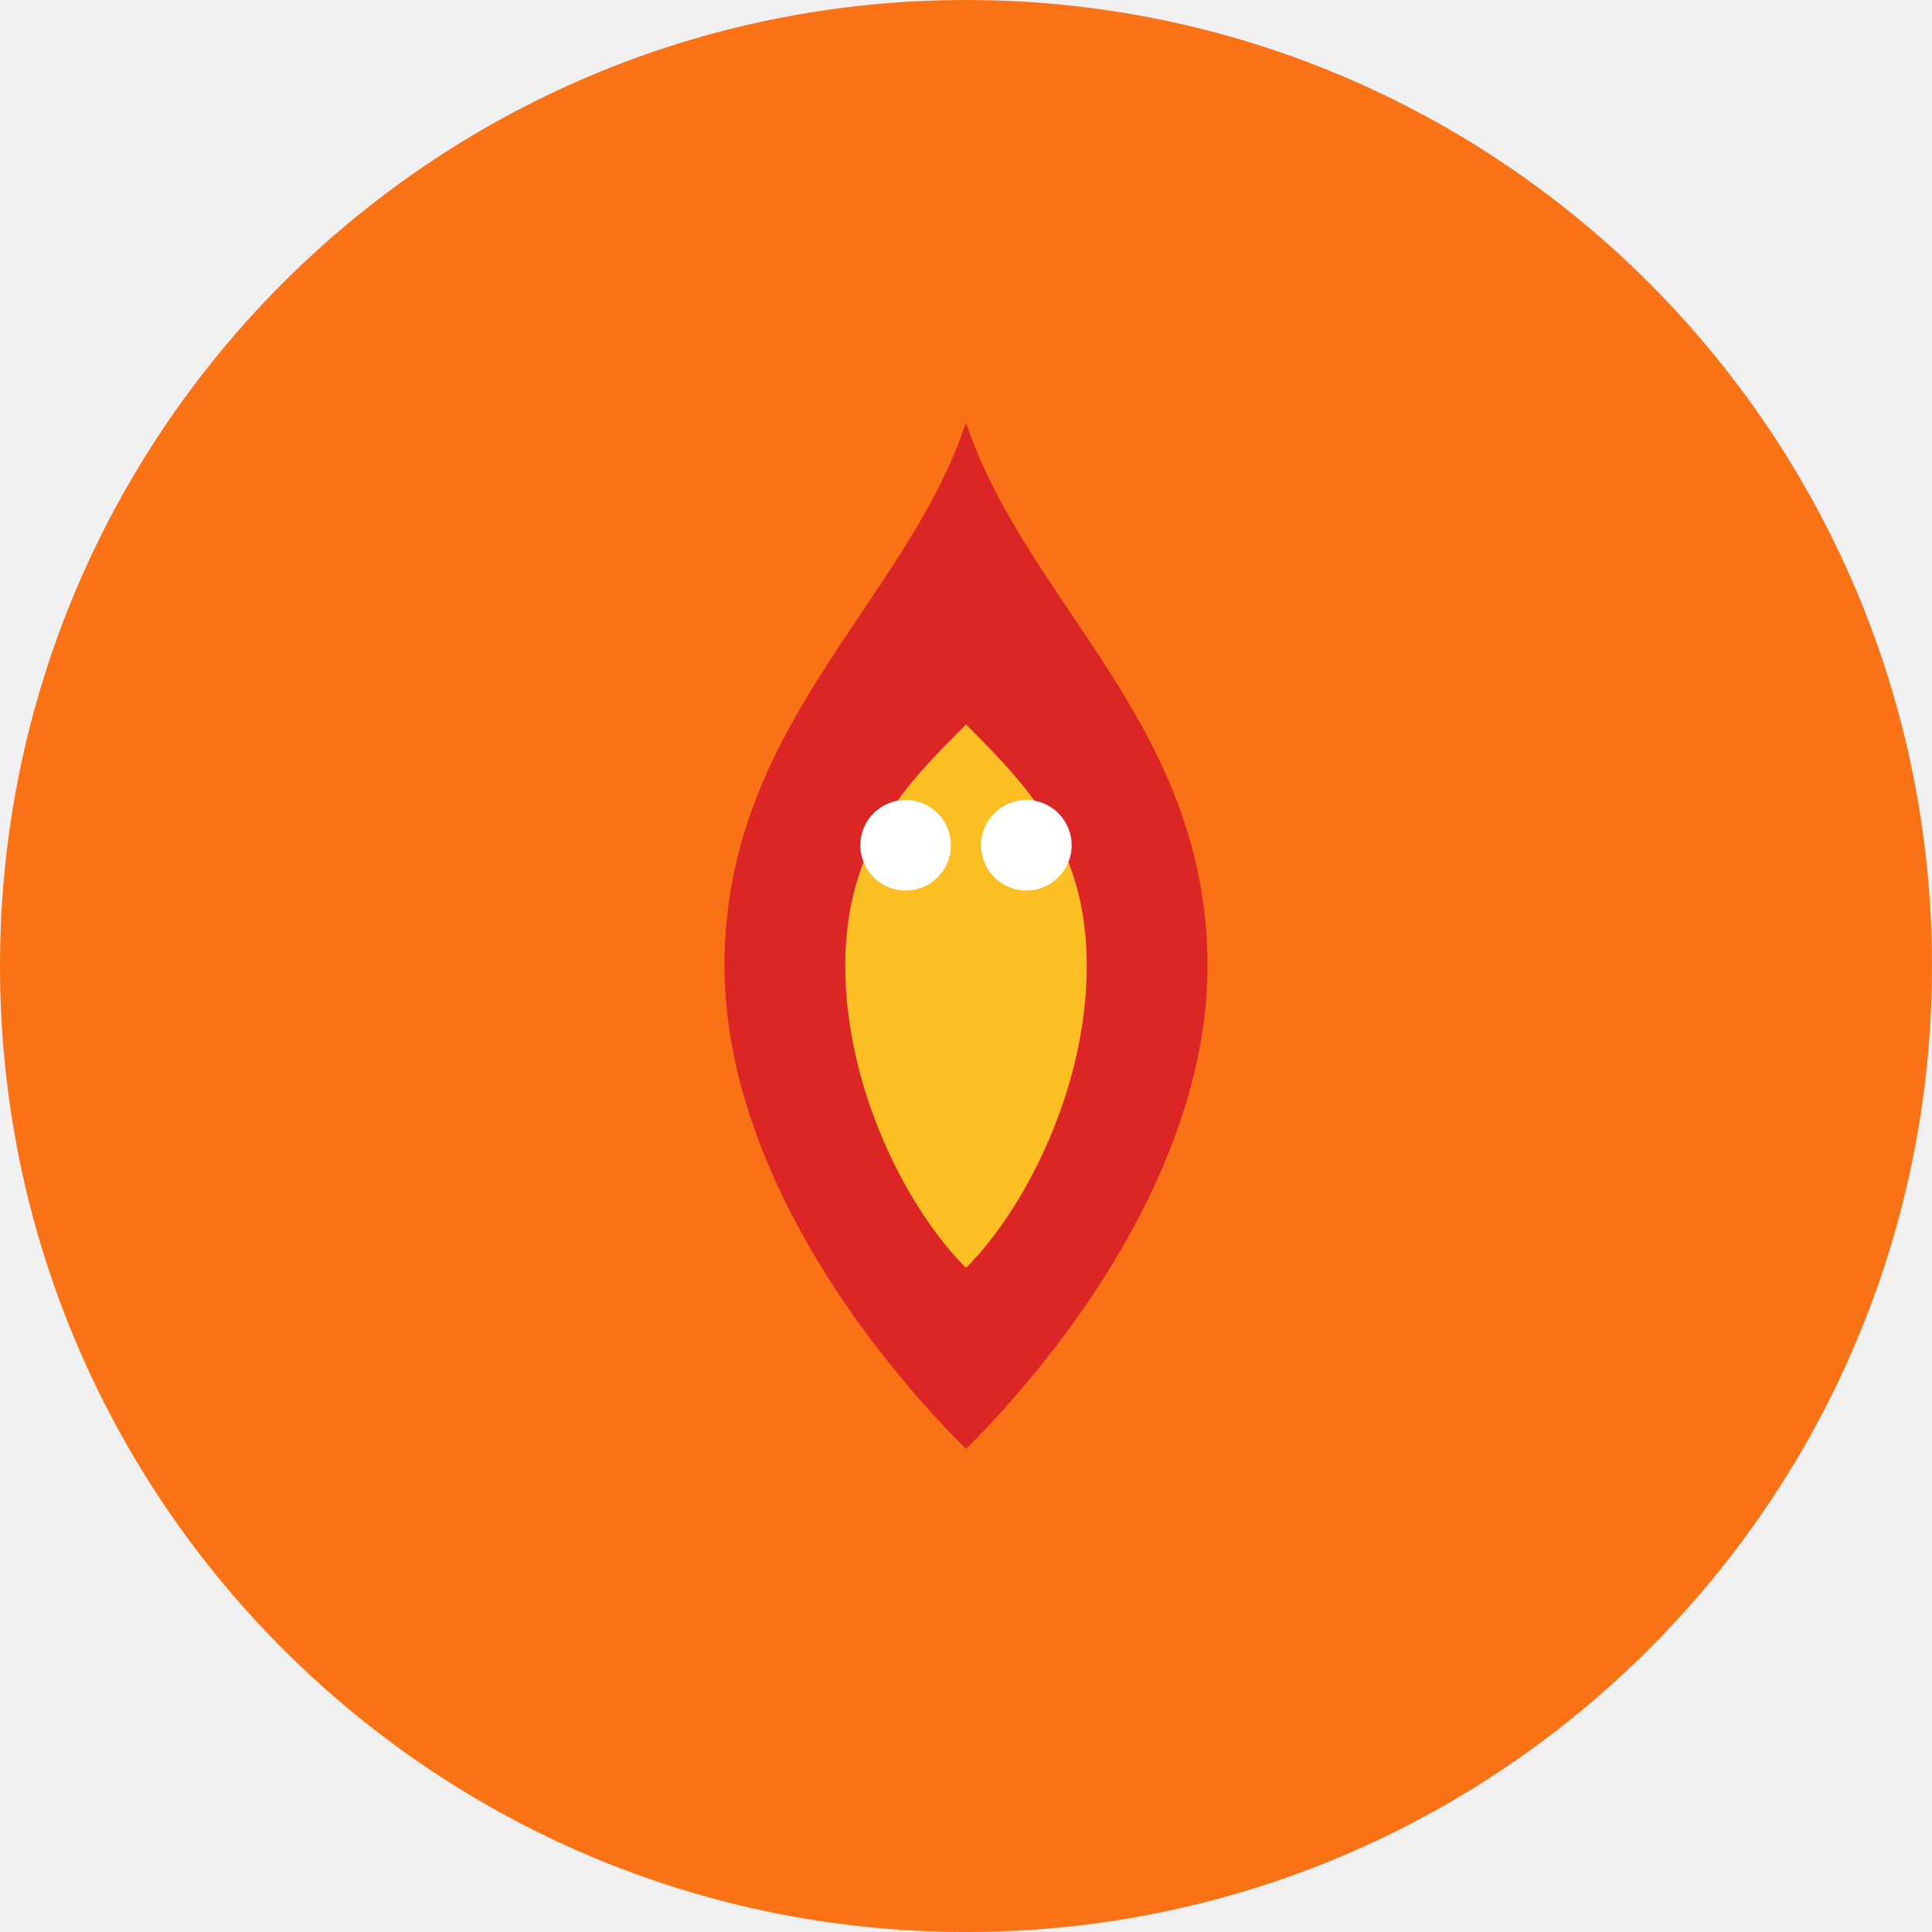
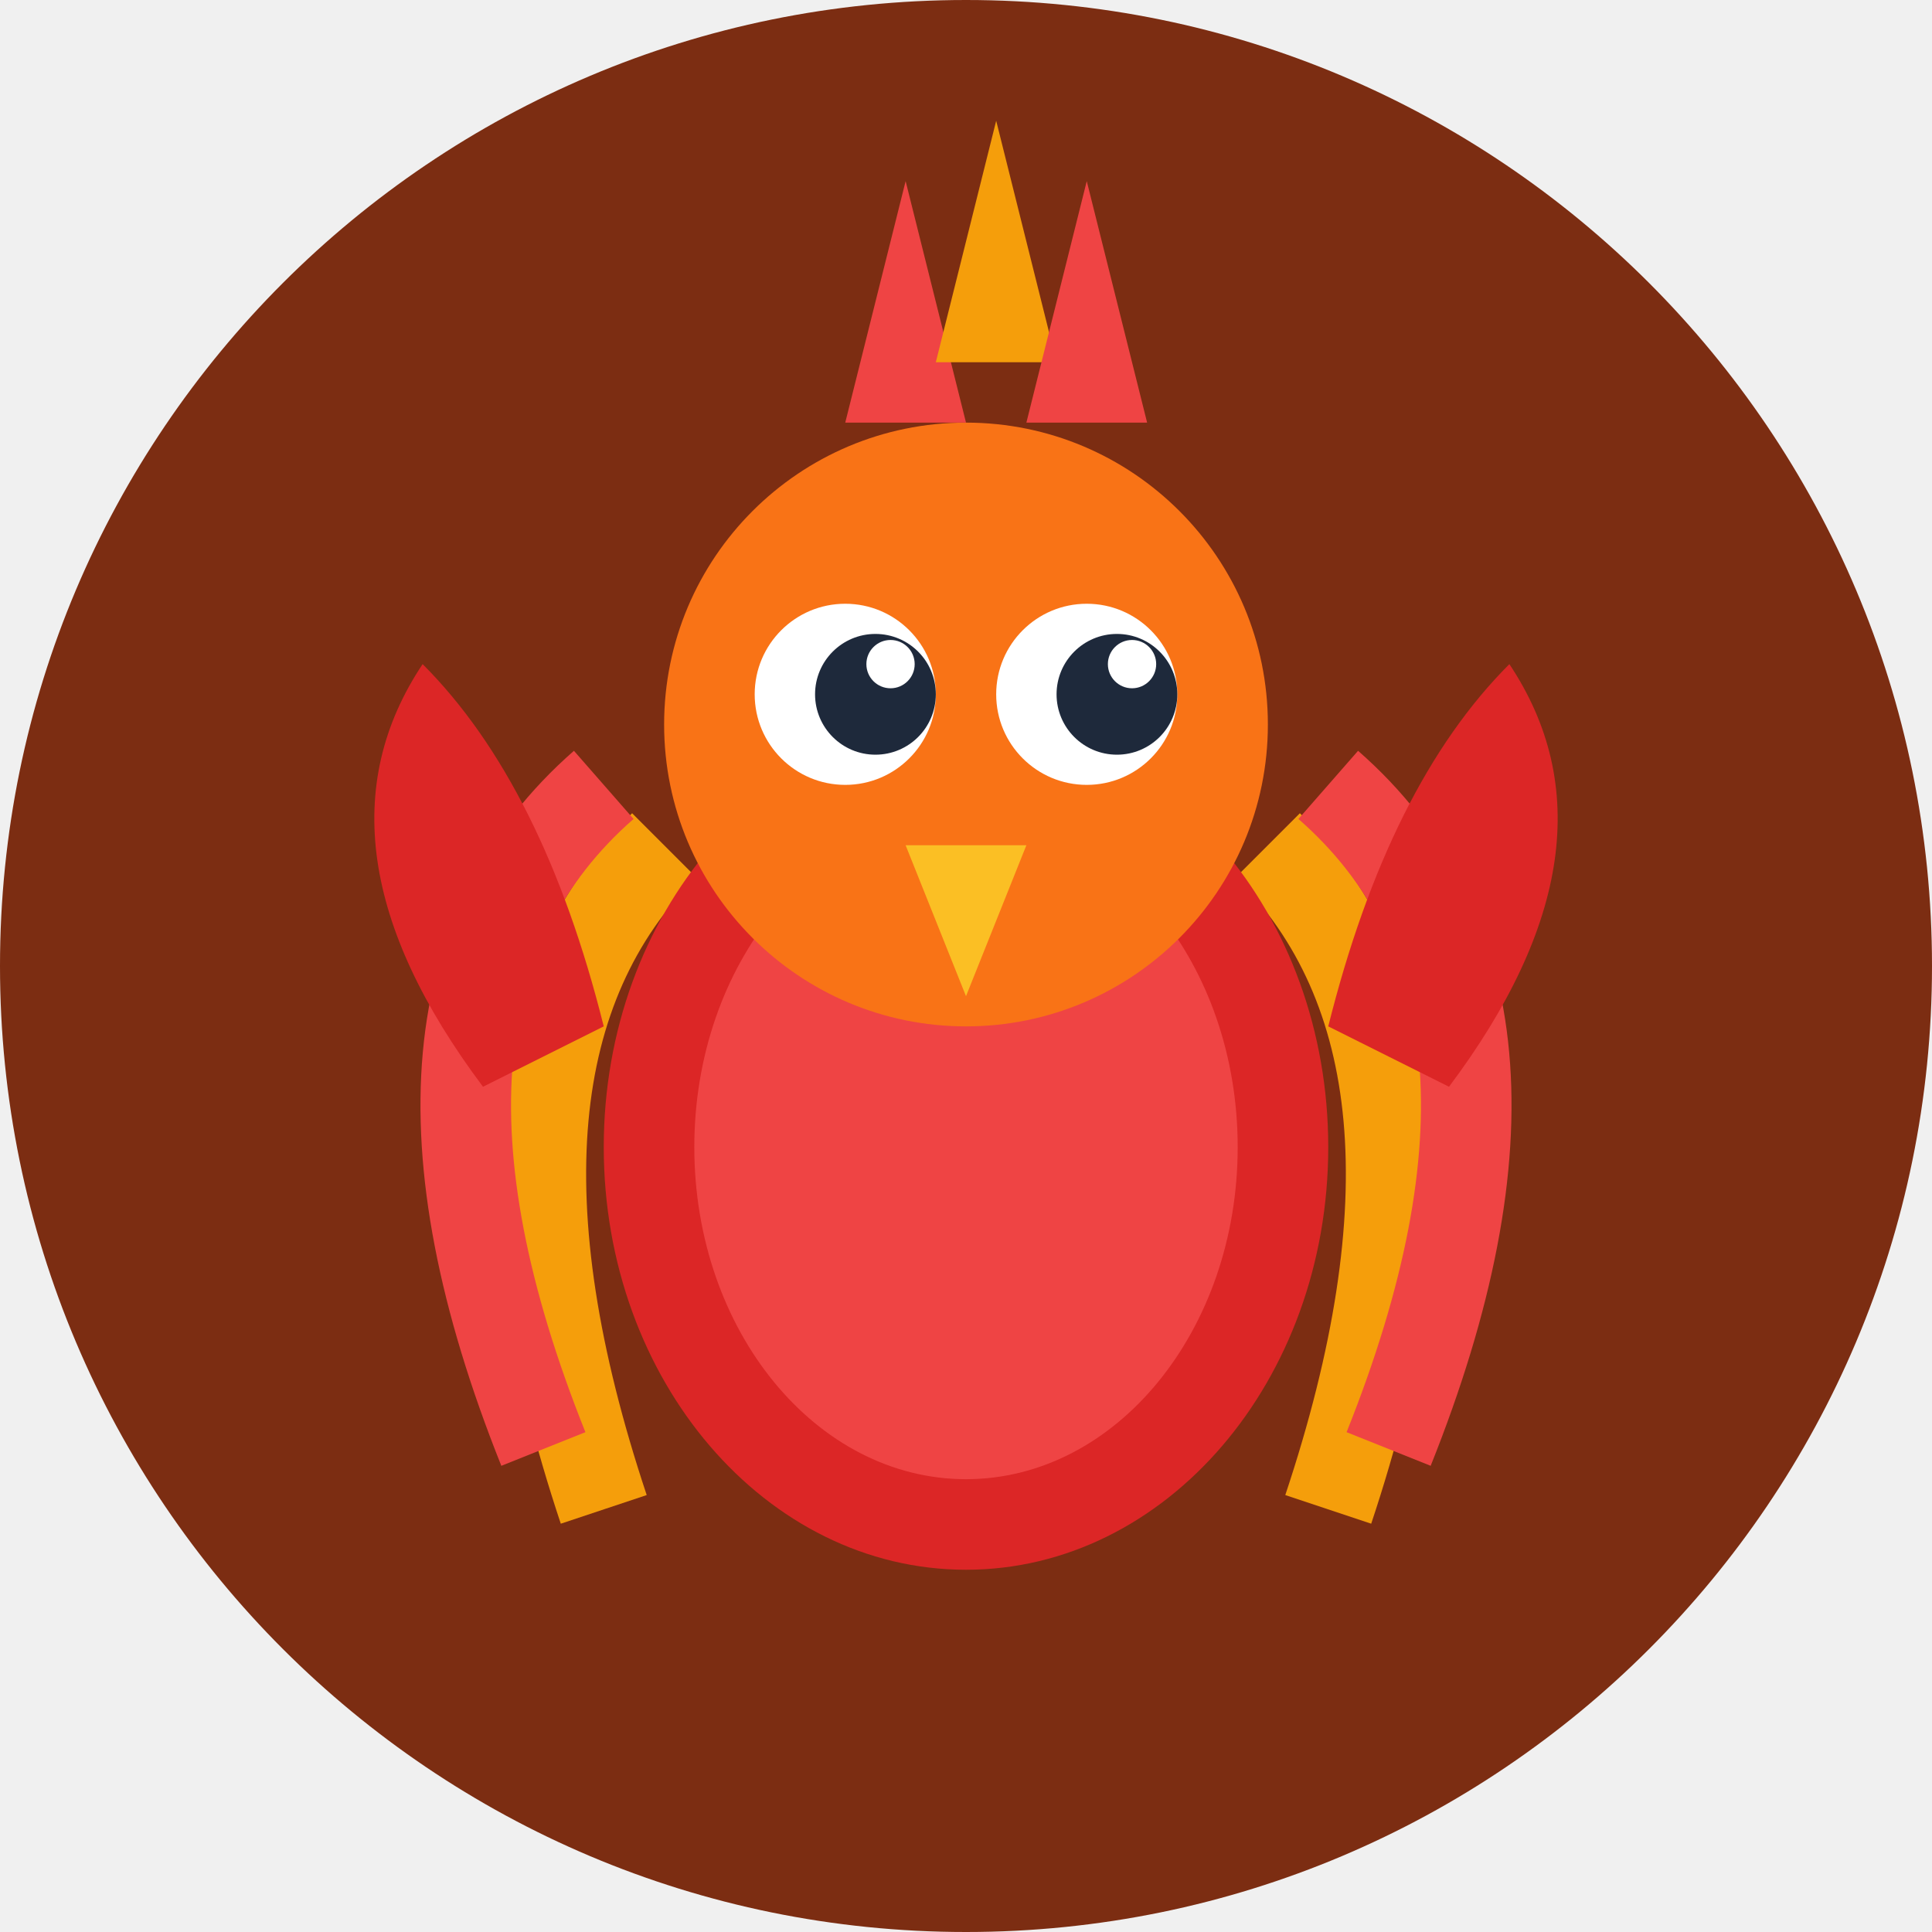
<svg xmlns="http://www.w3.org/2000/svg" viewBox="0 0 64 64">
-   <rect width="64" height="64" rx="32" fill="#f97316" />
-   <path d="M32 14c-2 6-8 10-8 18 0 6 4 12 8 16 4-4 8-10 8-16 0-8-6-12-8-18z" fill="#dc2626" />
-   <path d="M28 32c0 4 2 8 4 10 2-2 4-6 4-10 0-4-2-6-4-8-2 2-4 4-4 8z" fill="#fbbf24" />
-   <circle cx="30" cy="28" r="1.5" fill="white" />
-   <circle cx="34" cy="28" r="1.5" fill="white" />
+   <rect width="64" height="64" rx="32" fill="#7c2d12" />
+   <path d="M20 50 Q15 35 22 28" stroke="#f59e0b" stroke-width="3" fill="none" />
+   <path d="M18 48 Q12 33 20 26" stroke="#ef4444" stroke-width="3" fill="none" />
+   <path d="M44 50 Q49 35 42 28" stroke="#f59e0b" stroke-width="3" fill="none" />
+   <path d="M46 48 Q52 33 44 26" stroke="#ef4444" stroke-width="3" fill="none" />
+   <ellipse cx="32" cy="38" rx="12" ry="14" fill="#dc2626" />
+   <ellipse cx="32" cy="38" rx="9" ry="11" fill="#ef4444" />
+   <circle cx="32" cy="24" r="10" fill="#f97316" />
+   <polygon points="28,14 30,6 32,14" fill="#ef4444" />
+   <polygon points="31,12 33,4 35,12" fill="#f59e0b" />
+   <polygon points="34,14 36,6 38,14" fill="#ef4444" />
+   <circle cx="28" cy="23" r="3" fill="white" />
+   <circle cx="36" cy="23" r="3" fill="white" />
+   <circle cx="29" cy="23" r="2" fill="#1e293b" />
+   <circle cx="37" cy="23" r="2" fill="#1e293b" />
+   <circle cx="29.5" cy="22" r="0.8" fill="white" />
+   <circle cx="37.5" cy="22" r="0.8" fill="white" />
+   <polygon points="30,28 32,33 34,28" fill="#fbbf24" />
+   <path d="M16 36 Q10 28 14 22 Q18 26 20 34Z" fill="#dc2626" />
+   <path d="M48 36 Q54 28 50 22 Q46 26 44 34Z" fill="#dc2626" />
</svg>
